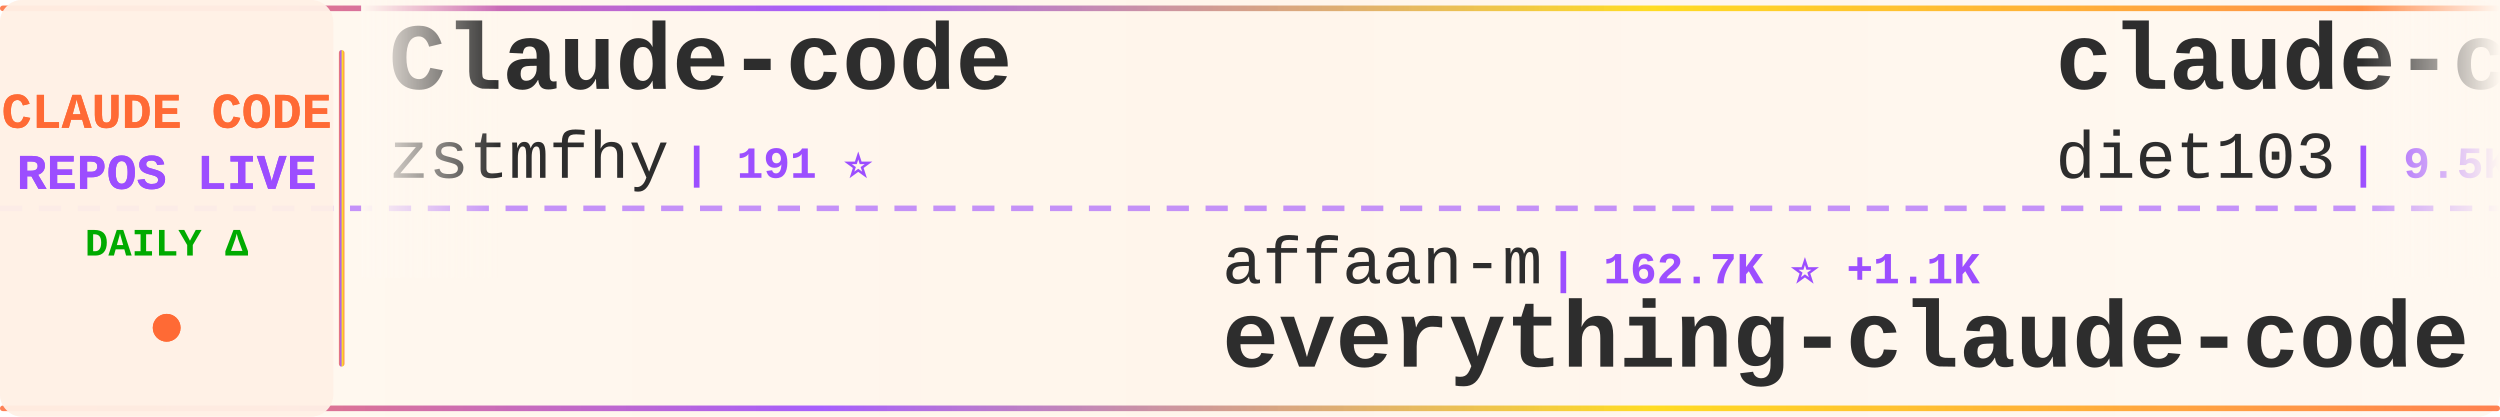
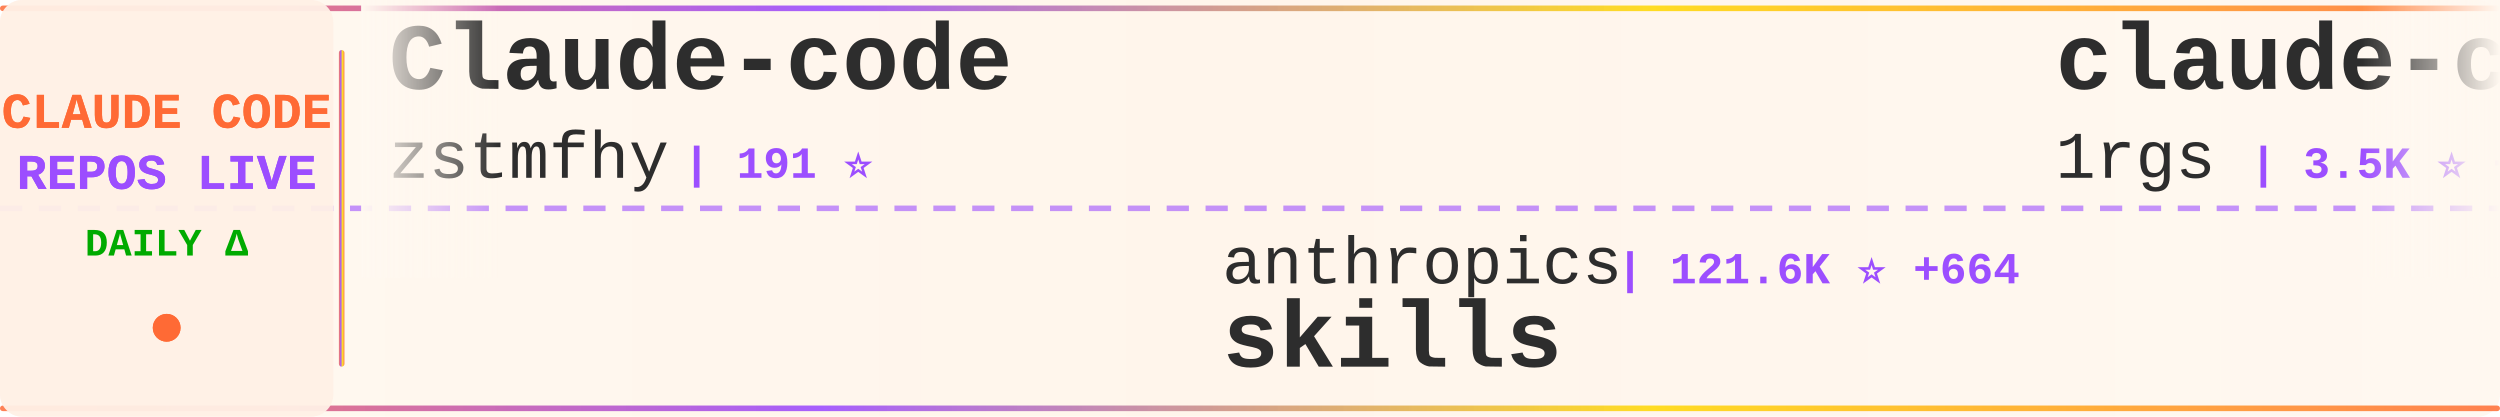
<svg xmlns="http://www.w3.org/2000/svg" width="900" height="150">
  <defs>
    <linearGradient id="tickerBg" x1="0%" y1="0%" x2="100%" y2="0%">
      <stop offset="0%" style="stop-color:#fff8f0;stop-opacity:0.98" />
      <stop offset="50%" style="stop-color:#fff5eb;stop-opacity:1" />
      <stop offset="100%" style="stop-color:#fff8f0;stop-opacity:0.98" />
    </linearGradient>
    <linearGradient id="borderGrad" x1="0%" y1="0%" x2="100%" y2="0%">
      <stop offset="0%" style="stop-color:#FF6B35;stop-opacity:0.85">
        <animate attributeName="stop-opacity" values="0.85;1;0.85" dur="2s" repeatCount="indefinite" />
      </stop>
      <stop offset="33%" style="stop-color:#9C4EFF;stop-opacity:0.9">
        <animate attributeName="stop-opacity" values="0.9;1;0.9" dur="2.2s" repeatCount="indefinite" />
      </stop>
      <stop offset="66%" style="stop-color:#FFD700;stop-opacity:0.85">
        <animate attributeName="stop-opacity" values="0.85;1;0.85" dur="1.8s" repeatCount="indefinite" />
      </stop>
      <stop offset="100%" style="stop-color:#FF6B35;stop-opacity:0.85">
        <animate attributeName="stop-opacity" values="0.85;1;0.85" dur="2s" repeatCount="indefinite" />
      </stop>
    </linearGradient>
    <filter id="textGlow">
      <feGaussianBlur stdDeviation="0.15" result="coloredBlur" />
      <feMerge>
        <feMergeNode in="coloredBlur" />
        <feMergeNode in="SourceGraphic" />
      </feMerge>
    </filter>
    <filter id="metricGlow">
      <feGaussianBlur stdDeviation="0.2" result="coloredBlur" />
      <feMerge>
        <feMergeNode in="coloredBlur" />
        <feMergeNode in="SourceGraphic" />
      </feMerge>
    </filter>
    <linearGradient id="leftFade" x1="0%" y1="0%" x2="100%" y2="0%">
      <stop offset="0%" style="stop-color:#fff8f0;stop-opacity:1" />
      <stop offset="100%" style="stop-color:#fff8f0;stop-opacity:0" />
    </linearGradient>
    <linearGradient id="rightFade" x1="0%" y1="0%" x2="100%" y2="0%">
      <stop offset="0%" style="stop-color:#fff8f0;stop-opacity:0" />
      <stop offset="100%" style="stop-color:#fff8f0;stop-opacity:1" />
    </linearGradient>
  </defs>
  <rect width="900" height="150" fill="url(#tickerBg)" rx="8" />
  <rect x="0" y="2" width="900" height="2" fill="url(#borderGrad)" rx="1" />
  <rect x="0" y="146" width="900" height="2" fill="url(#borderGrad)" rx="1" />
  <line x1="0" y1="75" x2="900" y2="75" stroke="#9C4EFF" stroke-width="2" stroke-dasharray="8 6" opacity="0.6" />
  <rect x="0" y="0" width="120" height="150" fill="#fff0e6" opacity="0.95" rx="8" />
  <text x="60" y="46" font-family="'Courier New', monospace" font-size="18" font-weight="bold" fill="#FF6B35" text-anchor="middle" filter="url(#textGlow)">
    CLAUDE CODE
  </text>
  <text x="60" y="68" font-family="'Courier New', monospace" font-size="18" font-weight="bold" fill="#9C4EFF" text-anchor="middle" filter="url(#textGlow)">
    REPOS LIVE
  </text>
  <text x="60" y="92" font-family="'Courier New', monospace" font-size="14" font-weight="bold" fill="#00aa00" text-anchor="middle">
    DAILY Δ
  </text>
  <circle cx="60" cy="118" r="5" fill="#FF6B35" filter="url(#metricGlow)">
    <animate attributeName="r" values="4;6;4" dur="1.5s" repeatCount="indefinite" />
    <animate attributeName="opacity" values="0.6;1;0.6" dur="1.5s" repeatCount="indefinite" />
  </circle>
  <rect x="122" y="18" width="2" height="114" fill="url(#borderGrad)" rx="1" />
  <clipPath id="tickerClip">
    <rect x="130" y="0" width="770" height="150" />
  </clipPath>
  <g clip-path="url(#tickerClip)">
    <g id="tickerItems">
      <animateTransform attributeName="transform" attributeType="XML" type="translate" from="0 0" to="-3000 0" dur="54s" repeatCount="indefinite" />
      <g transform="translate(0, 0)">
        <text x="140" y="32" font-family="'Courier New', monospace" font-size="34" font-weight="bold" fill="#2d2d2d">Claude-code</text>
        <text x="140" y="64" font-family="'Courier New', monospace" font-size="24" font-weight="normal" fill="#2d2d2d" opacity="1.0">zstmfhy</text>
        <text x="246" y="64" font-family="'Courier New', monospace" font-size="16" font-weight="bold" fill="#9C4EFF"> | 191 ⭐</text>
      </g>
      <g transform="translate(300, 0)">
-         <text x="140" y="102" font-family="'Courier New', monospace" font-size="24" font-weight="normal" fill="#2d2d2d" opacity="1.0">affaan-m</text>
-         <text x="258" y="102" font-family="'Courier New', monospace" font-size="16" font-weight="bold" fill="#9C4EFF"> | 162.7K ⭐ +1.1K</text>
-         <text x="140" y="132" font-family="'Courier New', monospace" font-size="34" font-weight="bold" fill="#2d2d2d">everything-claude-code</text>
+         <text x="140" y="102" font-family="'Courier New', monospace" font-size="24" font-weight="normal" fill="#2d2d2d" opacity="1.0">anthropics</text>
+         <text x="282" y="102" font-family="'Courier New', monospace" font-size="16" font-weight="bold" fill="#9C4EFF"> | 121.6K ⭐ +664</text>
+         <text x="140" y="132" font-family="'Courier New', monospace" font-size="34" font-weight="bold" fill="#2d2d2d">skills</text>
      </g>
      <g transform="translate(600, 0)">
-         <text x="140" y="32" font-family="'Courier New', monospace" font-size="34" font-weight="bold" fill="#2d2d2d">claude-code-infrastructu...</text>
-         <text x="140" y="64" font-family="'Courier New', monospace" font-size="24" font-weight="normal" fill="#2d2d2d" opacity="1.0">diet103</text>
-         <text x="246" y="64" font-family="'Courier New', monospace" font-size="16" font-weight="bold" fill="#9C4EFF"> | 9.5K ⭐ +18</text>
+         <text x="140" y="32" font-family="'Courier New', monospace" font-size="34" font-weight="bold" fill="#2d2d2d">claude-code-proxy</text>
+         <text x="140" y="64" font-family="'Courier New', monospace" font-size="24" font-weight="normal" fill="#2d2d2d" opacity="1.0">1rgs</text>
+         <text x="210" y="64" font-family="'Courier New', monospace" font-size="16" font-weight="bold" fill="#9C4EFF"> | 3.5K ⭐ +8</text>
      </g>
      <g transform="translate(900, 0)">
-         <text x="140" y="102" font-family="'Courier New', monospace" font-size="24" font-weight="normal" fill="#2d2d2d" opacity="1.0">anthropics</text>
-         <text x="282" y="102" font-family="'Courier New', monospace" font-size="16" font-weight="bold" fill="#9C4EFF"> | 17.5K ⭐ +98</text>
-         <text x="140" y="132" font-family="'Courier New', monospace" font-size="34" font-weight="bold" fill="#2d2d2d">claude-plugins-official</text>
+         <text x="140" y="102" font-family="'Courier New', monospace" font-size="24" font-weight="normal" fill="#2d2d2d" opacity="1.0">pedrohcgs</text>
+         <text x="270" y="102" font-family="'Courier New', monospace" font-size="16" font-weight="bold" fill="#9C4EFF"> | 959 ⭐ +11</text>
+         <text x="140" y="132" font-family="'Courier New', monospace" font-size="34" font-weight="bold" fill="#2d2d2d">claude-code-my-workflow</text>
      </g>
      <g transform="translate(1200, 0)">
-         <text x="140" y="32" font-family="'Courier New', monospace" font-size="34" font-weight="bold" fill="#2d2d2d">CLIProxyAPI</text>
-         <text x="140" y="64" font-family="'Courier New', monospace" font-size="24" font-weight="normal" fill="#2d2d2d" opacity="1.0">router-for-me</text>
-         <text x="318" y="64" font-family="'Courier New', monospace" font-size="16" font-weight="bold" fill="#9C4EFF"> | 27.7K ⭐ +236</text>
+         <text x="140" y="32" font-family="'Courier New', monospace" font-size="34" font-weight="bold" fill="#2d2d2d">claude_code_src</text>
+         <text x="140" y="64" font-family="'Courier New', monospace" font-size="24" font-weight="normal" fill="#2d2d2d" opacity="1.0">ponponon</text>
+         <text x="258" y="64" font-family="'Courier New', monospace" font-size="16" font-weight="bold" fill="#9C4EFF"> | 2.2K ⭐ +3</text>
      </g>
      <g transform="translate(1500, 0)">
-         <text x="140" y="102" font-family="'Courier New', monospace" font-size="24" font-weight="normal" fill="#2d2d2d" opacity="1.0">rohitg00</text>
-         <text x="258" y="102" font-family="'Courier New', monospace" font-size="16" font-weight="bold" fill="#9C4EFF"> | 1.4K ⭐ +17</text>
-         <text x="140" y="132" font-family="'Courier New', monospace" font-size="34" font-weight="bold" fill="#2d2d2d">awesome-claude-code-tool...</text>
+         <text x="140" y="102" font-family="'Courier New', monospace" font-size="24" font-weight="normal" fill="#2d2d2d" opacity="1.0">frankbria</text>
+         <text x="270" y="102" font-family="'Courier New', monospace" font-size="16" font-weight="bold" fill="#9C4EFF"> | 8.8K ⭐ +13</text>
+         <text x="140" y="132" font-family="'Courier New', monospace" font-size="34" font-weight="bold" fill="#2d2d2d">ralph-claude-code</text>
      </g>
      <g transform="translate(1800, 0)">
-         <text x="140" y="32" font-family="'Courier New', monospace" font-size="34" font-weight="bold" fill="#2d2d2d">claude-code-ultimate-gui...</text>
-         <text x="140" y="64" font-family="'Courier New', monospace" font-size="24" font-weight="normal" fill="#2d2d2d" opacity="1.0">FlorianBruniaux</text>
-         <text x="342" y="64" font-family="'Courier New', monospace" font-size="16" font-weight="bold" fill="#9C4EFF"> | 3.8K ⭐ +46</text>
+         <text x="140" y="32" font-family="'Courier New', monospace" font-size="34" font-weight="bold" fill="#2d2d2d">claude-code-source-build</text>
+         <text x="140" y="64" font-family="'Courier New', monospace" font-size="24" font-weight="normal" fill="#2d2d2d" opacity="1.0">andrew-kramer-inno</text>
+         <text x="378" y="64" font-family="'Courier New', monospace" font-size="16" font-weight="bold" fill="#9C4EFF"> | 575 ⭐</text>
      </g>
      <g transform="translate(2100, 0)">
-         <text x="140" y="102" font-family="'Courier New', monospace" font-size="24" font-weight="normal" fill="#2d2d2d" opacity="1.0">repowise-dev</text>
-         <text x="306" y="102" font-family="'Courier New', monospace" font-size="16" font-weight="bold" fill="#9C4EFF"> | 952 ⭐ +6</text>
-         <text x="140" y="132" font-family="'Courier New', monospace" font-size="34" font-weight="bold" fill="#2d2d2d">claude-code-prompts</text>
+         <text x="140" y="102" font-family="'Courier New', monospace" font-size="24" font-weight="normal" fill="#2d2d2d" opacity="1.0">router-for-me</text>
+         <text x="318" y="102" font-family="'Courier New', monospace" font-size="16" font-weight="bold" fill="#9C4EFF"> | 27.7K ⭐ +237</text>
+         <text x="140" y="132" font-family="'Courier New', monospace" font-size="34" font-weight="bold" fill="#2d2d2d">CLIProxyAPI</text>
      </g>
      <g transform="translate(2400, 0)">
-         <text x="140" y="32" font-family="'Courier New', monospace" font-size="34" font-weight="bold" fill="#2d2d2d">claude-code-source-code-...</text>
-         <text x="140" y="64" font-family="'Courier New', monospace" font-size="24" font-weight="normal" fill="#2d2d2d" opacity="1.0">ghuntley</text>
-         <text x="258" y="64" font-family="'Courier New', monospace" font-size="16" font-weight="bold" fill="#9C4EFF"> | 973 ⭐</text>
+         <text x="140" y="32" font-family="'Courier New', monospace" font-size="34" font-weight="bold" fill="#2d2d2d">claude-code-spec-workflo...</text>
+         <text x="140" y="64" font-family="'Courier New', monospace" font-size="24" font-weight="normal" fill="#2d2d2d" opacity="1.0">Pimzino</text>
+         <text x="246" y="64" font-family="'Courier New', monospace" font-size="16" font-weight="bold" fill="#9C4EFF"> | 3.7K ⭐ +6</text>
      </g>
      <g transform="translate(2700, 0)">
-         <text x="140" y="102" font-family="'Courier New', monospace" font-size="24" font-weight="normal" fill="#2d2d2d" opacity="1.0">Windy3f3f3f3f</text>
-         <text x="318" y="102" font-family="'Courier New', monospace" font-size="16" font-weight="bold" fill="#9C4EFF"> | 2.0K ⭐ +14</text>
-         <text x="140" y="132" font-family="'Courier New', monospace" font-size="34" font-weight="bold" fill="#2d2d2d">how-claude-code-works</text>
+         <text x="140" y="102" font-family="'Courier New', monospace" font-size="24" font-weight="normal" fill="#2d2d2d" opacity="1.0">edmund-io</text>
+         <text x="270" y="102" font-family="'Courier New', monospace" font-size="16" font-weight="bold" fill="#9C4EFF"> | 1.4K ⭐ +1</text>
+         <text x="140" y="132" font-family="'Courier New', monospace" font-size="34" font-weight="bold" fill="#2d2d2d">edmunds-claude-code</text>
      </g>
      <g transform="translate(3000, 0)">
        <text x="140" y="32" font-family="'Courier New', monospace" font-size="34" font-weight="bold" fill="#2d2d2d">Claude-code</text>
        <text x="140" y="64" font-family="'Courier New', monospace" font-size="24" font-weight="normal" fill="#2d2d2d" opacity="1.0">zstmfhy</text>
        <text x="246" y="64" font-family="'Courier New', monospace" font-size="16" font-weight="bold" fill="#9C4EFF"> | 191 ⭐</text>
      </g>
      <g transform="translate(3300, 0)">
-         <text x="140" y="102" font-family="'Courier New', monospace" font-size="24" font-weight="normal" fill="#2d2d2d" opacity="1.0">affaan-m</text>
-         <text x="258" y="102" font-family="'Courier New', monospace" font-size="16" font-weight="bold" fill="#9C4EFF"> | 162.7K ⭐ +1.1K</text>
-         <text x="140" y="132" font-family="'Courier New', monospace" font-size="34" font-weight="bold" fill="#2d2d2d">everything-claude-code</text>
+         <text x="140" y="102" font-family="'Courier New', monospace" font-size="24" font-weight="normal" fill="#2d2d2d" opacity="1.0">anthropics</text>
+         <text x="282" y="102" font-family="'Courier New', monospace" font-size="16" font-weight="bold" fill="#9C4EFF"> | 121.6K ⭐ +664</text>
+         <text x="140" y="132" font-family="'Courier New', monospace" font-size="34" font-weight="bold" fill="#2d2d2d">skills</text>
      </g>
      <g transform="translate(3600, 0)">
-         <text x="140" y="32" font-family="'Courier New', monospace" font-size="34" font-weight="bold" fill="#2d2d2d">claude-code-infrastructu...</text>
-         <text x="140" y="64" font-family="'Courier New', monospace" font-size="24" font-weight="normal" fill="#2d2d2d" opacity="1.0">diet103</text>
-         <text x="246" y="64" font-family="'Courier New', monospace" font-size="16" font-weight="bold" fill="#9C4EFF"> | 9.5K ⭐ +18</text>
+         <text x="140" y="32" font-family="'Courier New', monospace" font-size="34" font-weight="bold" fill="#2d2d2d">claude-code-proxy</text>
+         <text x="140" y="64" font-family="'Courier New', monospace" font-size="24" font-weight="normal" fill="#2d2d2d" opacity="1.0">1rgs</text>
+         <text x="210" y="64" font-family="'Courier New', monospace" font-size="16" font-weight="bold" fill="#9C4EFF"> | 3.5K ⭐ +8</text>
      </g>
      <g transform="translate(3900, 0)">
-         <text x="140" y="102" font-family="'Courier New', monospace" font-size="24" font-weight="normal" fill="#2d2d2d" opacity="1.0">anthropics</text>
-         <text x="282" y="102" font-family="'Courier New', monospace" font-size="16" font-weight="bold" fill="#9C4EFF"> | 17.5K ⭐ +98</text>
-         <text x="140" y="132" font-family="'Courier New', monospace" font-size="34" font-weight="bold" fill="#2d2d2d">claude-plugins-official</text>
+         <text x="140" y="102" font-family="'Courier New', monospace" font-size="24" font-weight="normal" fill="#2d2d2d" opacity="1.0">pedrohcgs</text>
+         <text x="270" y="102" font-family="'Courier New', monospace" font-size="16" font-weight="bold" fill="#9C4EFF"> | 959 ⭐ +11</text>
+         <text x="140" y="132" font-family="'Courier New', monospace" font-size="34" font-weight="bold" fill="#2d2d2d">claude-code-my-workflow</text>
      </g>
    </g>
  </g>
  <rect x="130" y="0" width="50" height="100" fill="url(#leftFade)" />
  <rect x="850" y="0" width="50" height="100" fill="url(#rightFade)" />
</svg>
